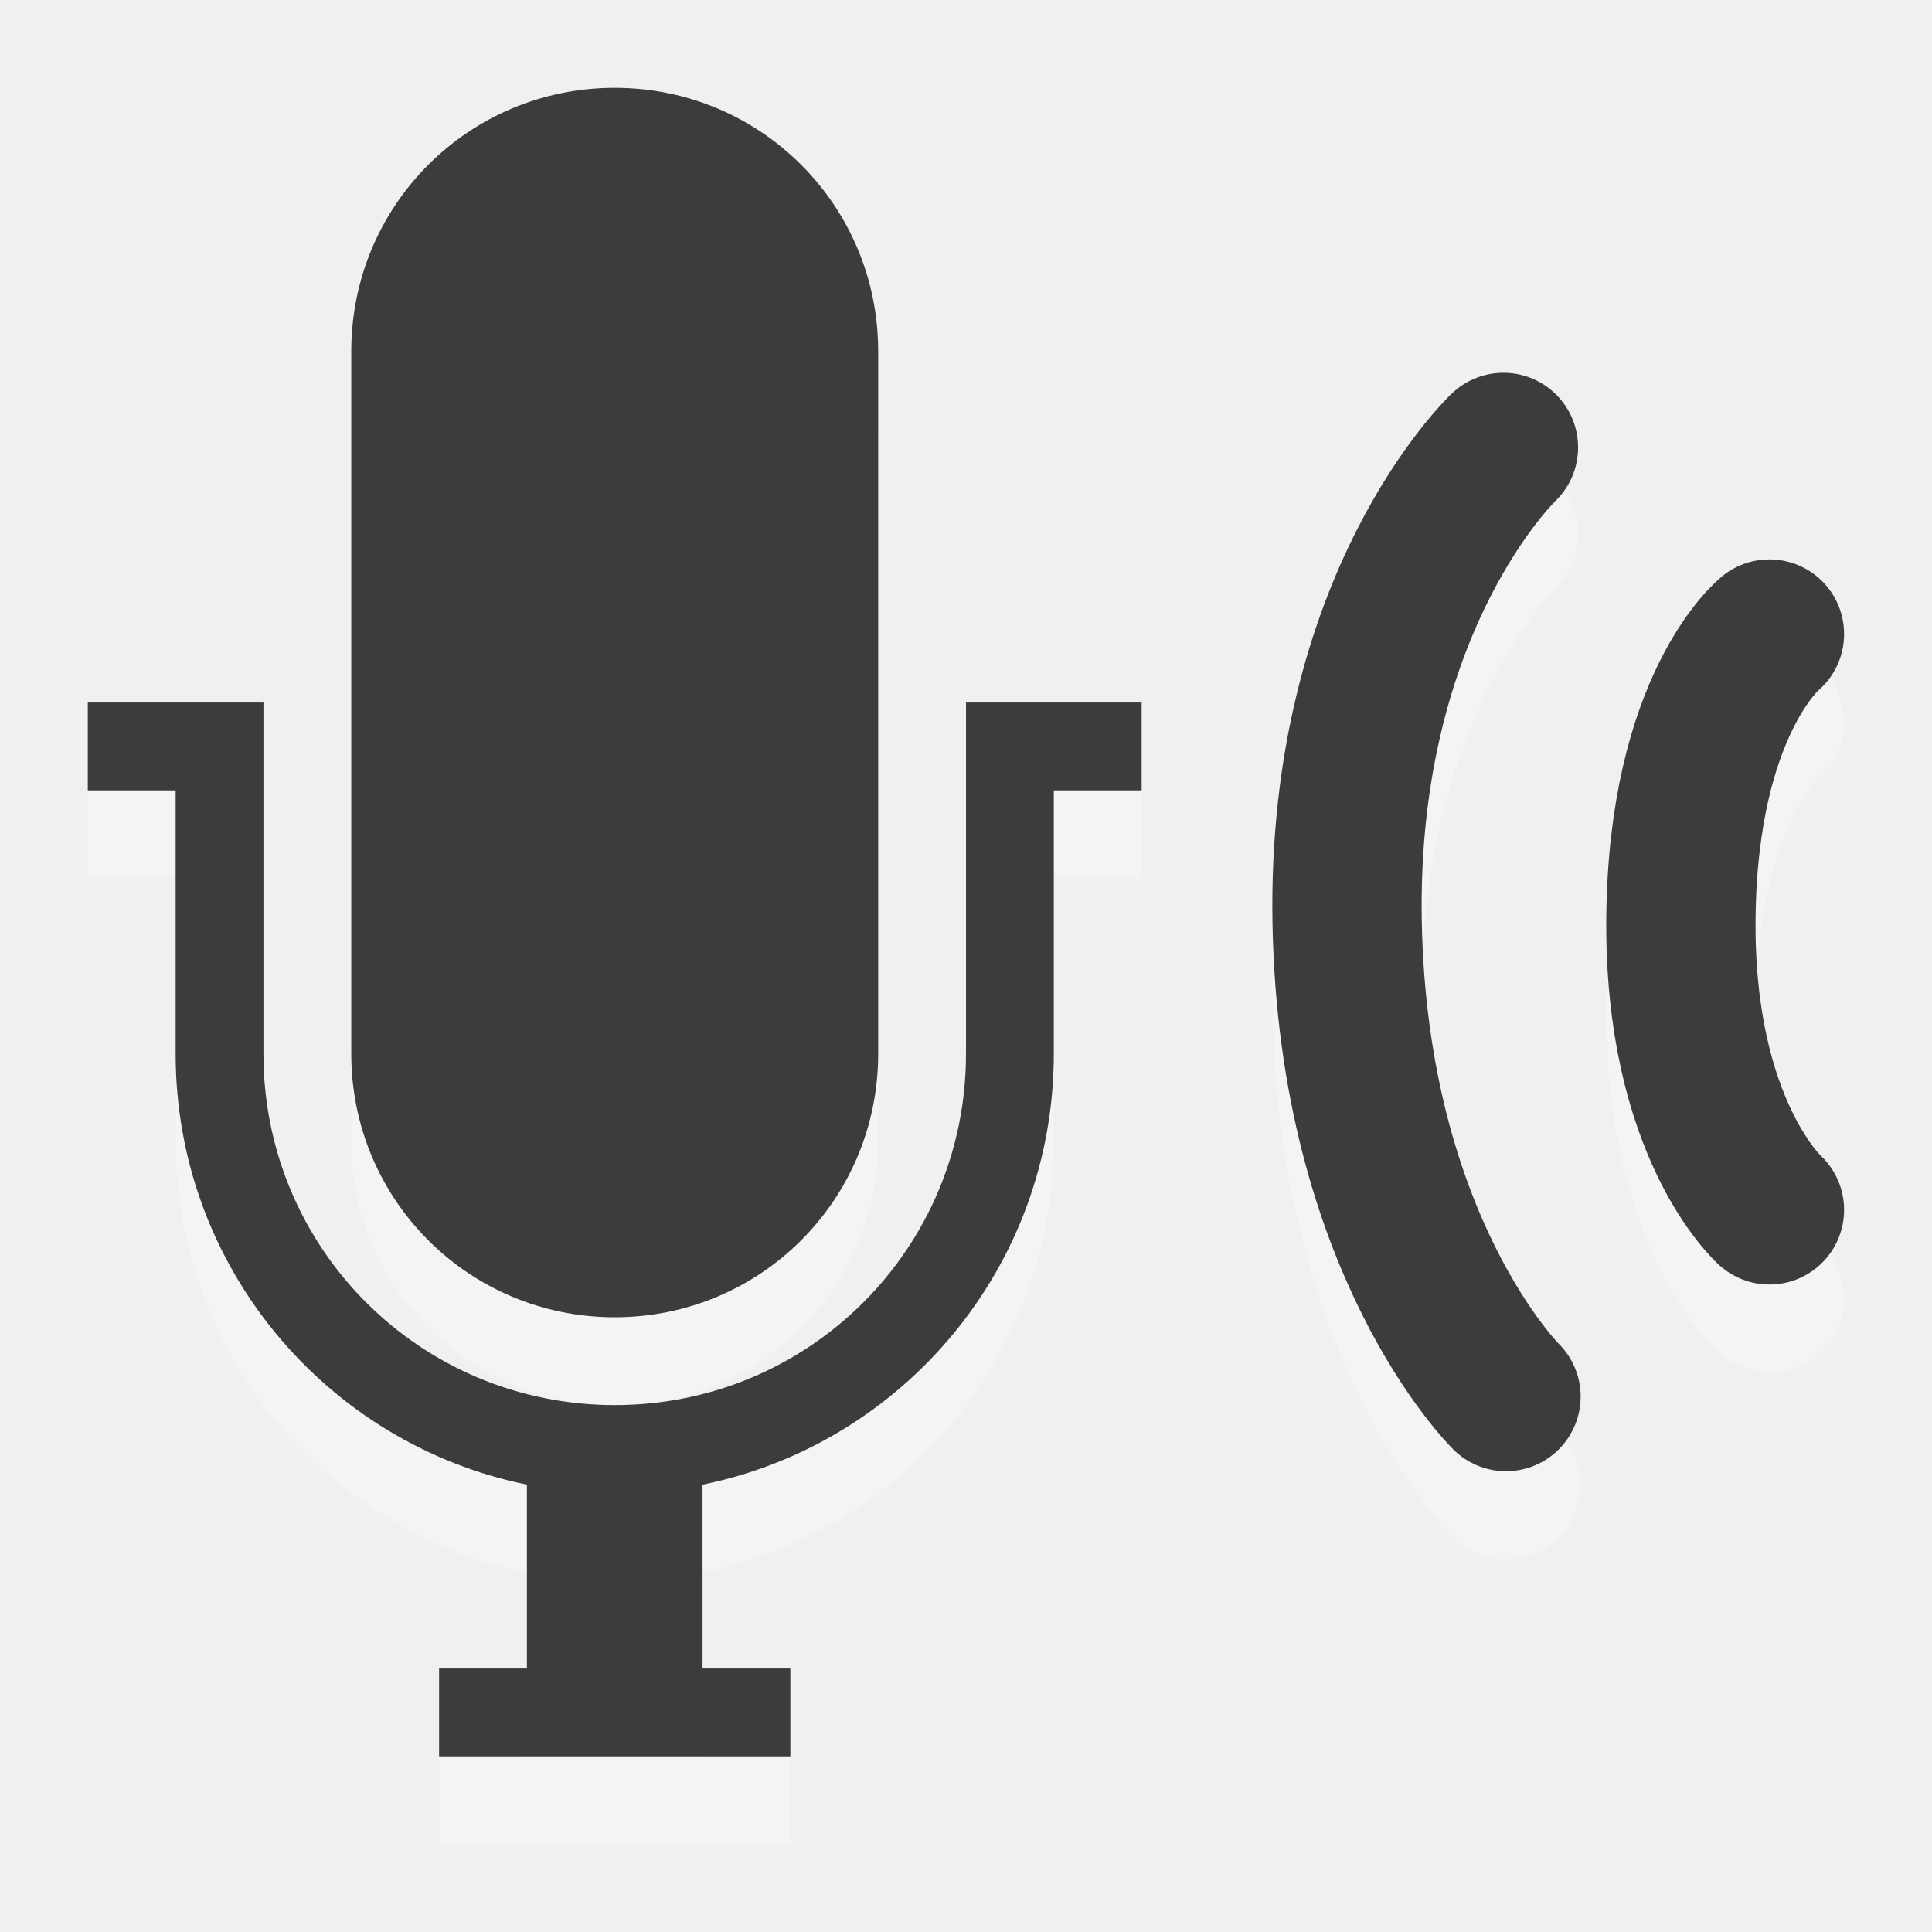
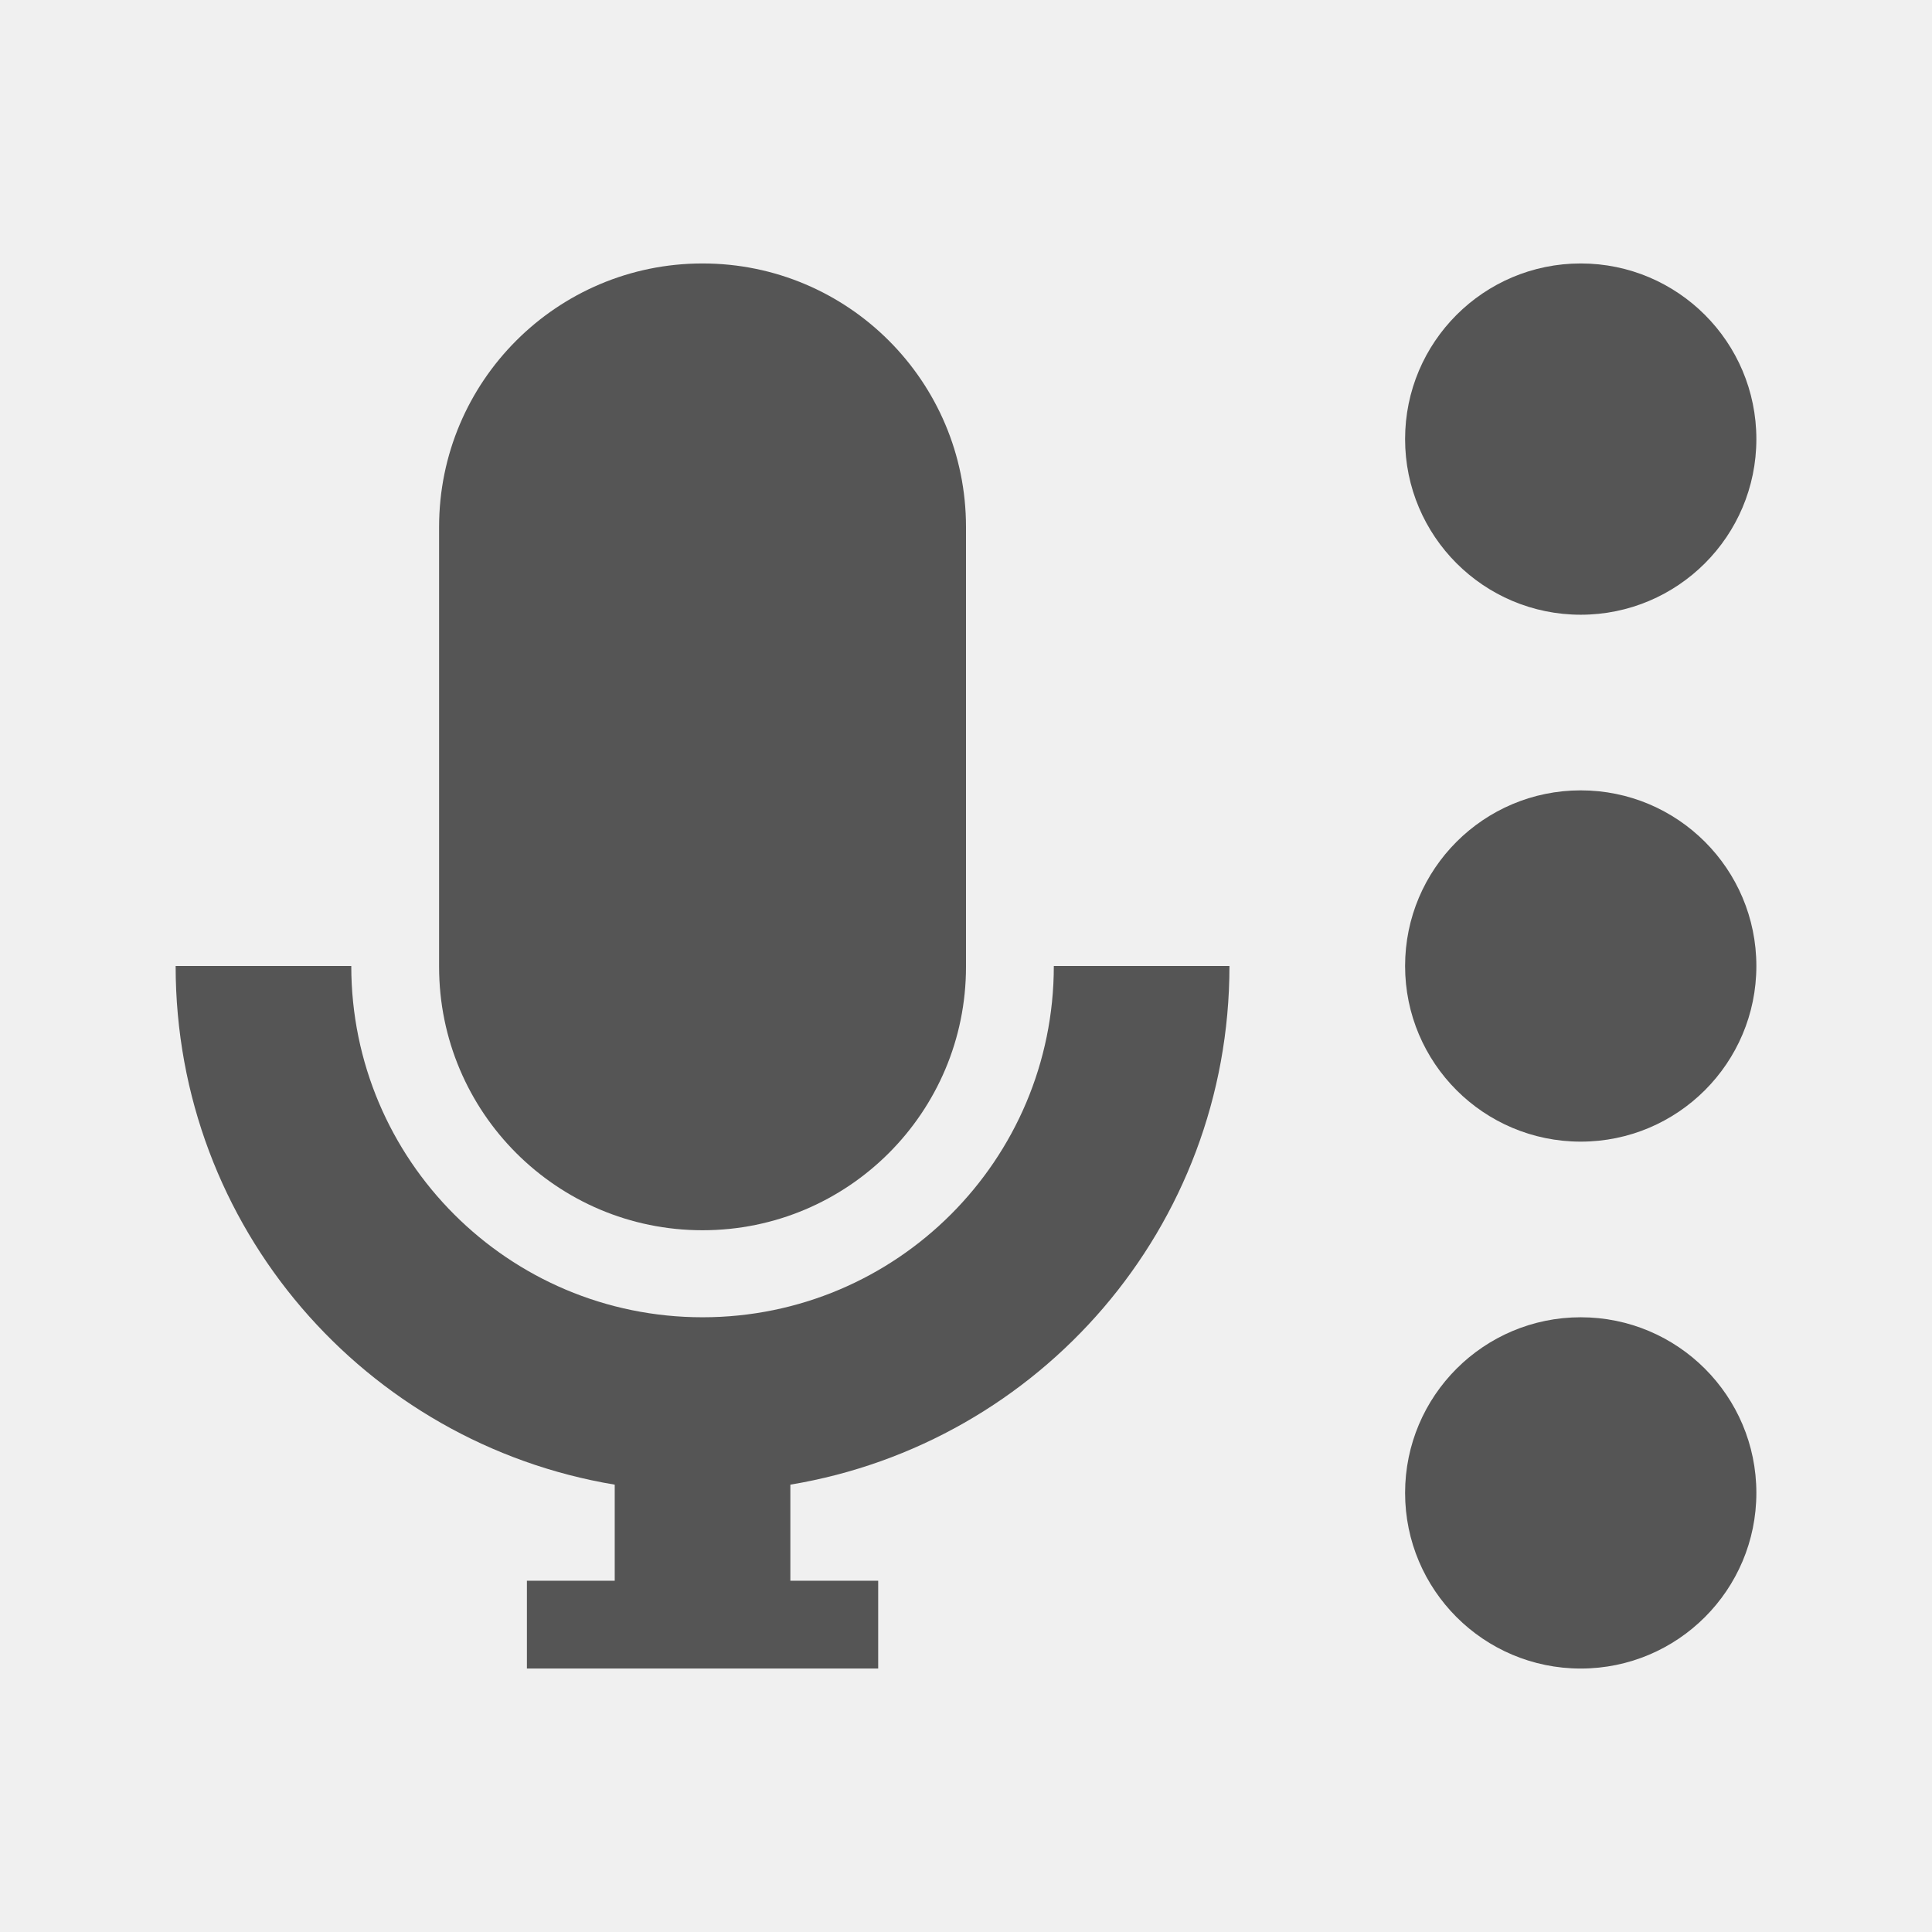
<svg xmlns="http://www.w3.org/2000/svg" id="svg3330" height="22" width="22" version="1.1">
-   <g id="layer1" transform="translate(0,6)">
-     <path id="path3122-6" style="opacity:.3;color:#ffffff;fill:#fff" d="m7-4c-1.662 0-3 1.338-3 3v8c0 1.662 1.338 3 3 3s3-1.338 3-3v-8c0-1.662-1.338-3-3-3zm-6 7v1h1v3c0 2.424 1.718 4.441 4 4.906v2.094h-1v1h4v-1h-1v-2.094c2.283-0.464 4-2.482 4-4.906v-3h1v-1h-1-1v4c0 2.216-1.784 4-4 4s-4-1.784-4-4v-4h-1-1z" />
-     <path id="path3122" style="color:#ffffff;fill:#3c3c3c" transform="translate(0,-6)" d="m7 1c-1.662 0-3 1.338-3 3v8c0 1.662 1.338 3 3 3s3-1.338 3-3v-8c0-1.662-1.338-3-3-3zm-6 7v1h1v3c0 2.424 1.718 4.441 4 4.906v2.094h-1v1h4v-1h-1v-2.094c2.283-0.464 4-2.482 4-4.906v-3h1v-1h-1-1v4c0 2.216-1.784 4-4 4s-4-1.784-4-4v-4h-1-1z" />
-     <path id="path3209-4" d="m17.12 0.095s-1.845 1.745-1.78 5.404c0.066 3.69 1.809 5.404 1.809 5.404m3-8.683s-0.983 0.795-1.008 3.231c-0.025 2.405 1.008 3.326 1.008 3.326" style="opacity:.3;stroke-width:1.7;stroke:#fff;stroke-linecap:round;fill:none" />
-     <path id="path3209" d="m17.12-0.905s-1.845 1.745-1.78 5.404c0.066 3.69 1.809 5.404 1.809 5.404m3-8.683s-0.983 0.795-1.008 3.231c-0.025 2.405 1.008 3.326 1.008 3.326" style="stroke-width:1.7;stroke:#3c3c3c;stroke-linecap:round;fill:none" />
-   </g>
+   <defs id="defs11" />
+   <path style="fill:#555555;fill-opacity:1;stroke:none" d="M 8,3 C 6.343,3 5,4.343 5,6 l 0,5.009 c 0,1.657 1.343,3 3,3 1.657,0 3,-1.343 3,-3 L 11,6 C 11,4.343 9.657,3 8,3 z" id="path3047" />
+   <path style="fill:#555555;fill-opacity:1;stroke:none" d="M 2 11 C 2 13.976 4.159 16.433 7 16.906 L 7 18 L 6 18 L 6 19 L 10 19 L 10 18 L 9 18 L 9 16.906 C 11.841 16.433 14 13.976 14 11 L 12 11 C 12 13.209 10.209 15 8 15 C 5.791 15 4 13.209 4 11 L 2 11 z " id="path3054" />
+   <path style="fill:#555555;fill-opacity:1;stroke:none" id="path3001" d="m 20,4 a 2,2 0 1 1 -4,0 2,2 0 1 1 4,0 z" transform="translate(0,1)" />
+   <path transform="translate(0,7)" style="fill:#555555;fill-opacity:1;stroke:none" id="path3001-7" d="m 20,4 a 2,2 0 1 1 -4,0 2,2 0 1 1 4,0 z" />
+   <path transform="translate(0,13)" style="fill:#555555;fill-opacity:1;stroke:none" id="path3001-3" d="m 20,4 a 2,2 0 1 1 -4,0 2,2 0 1 1 4,0 z" />
</svg>
